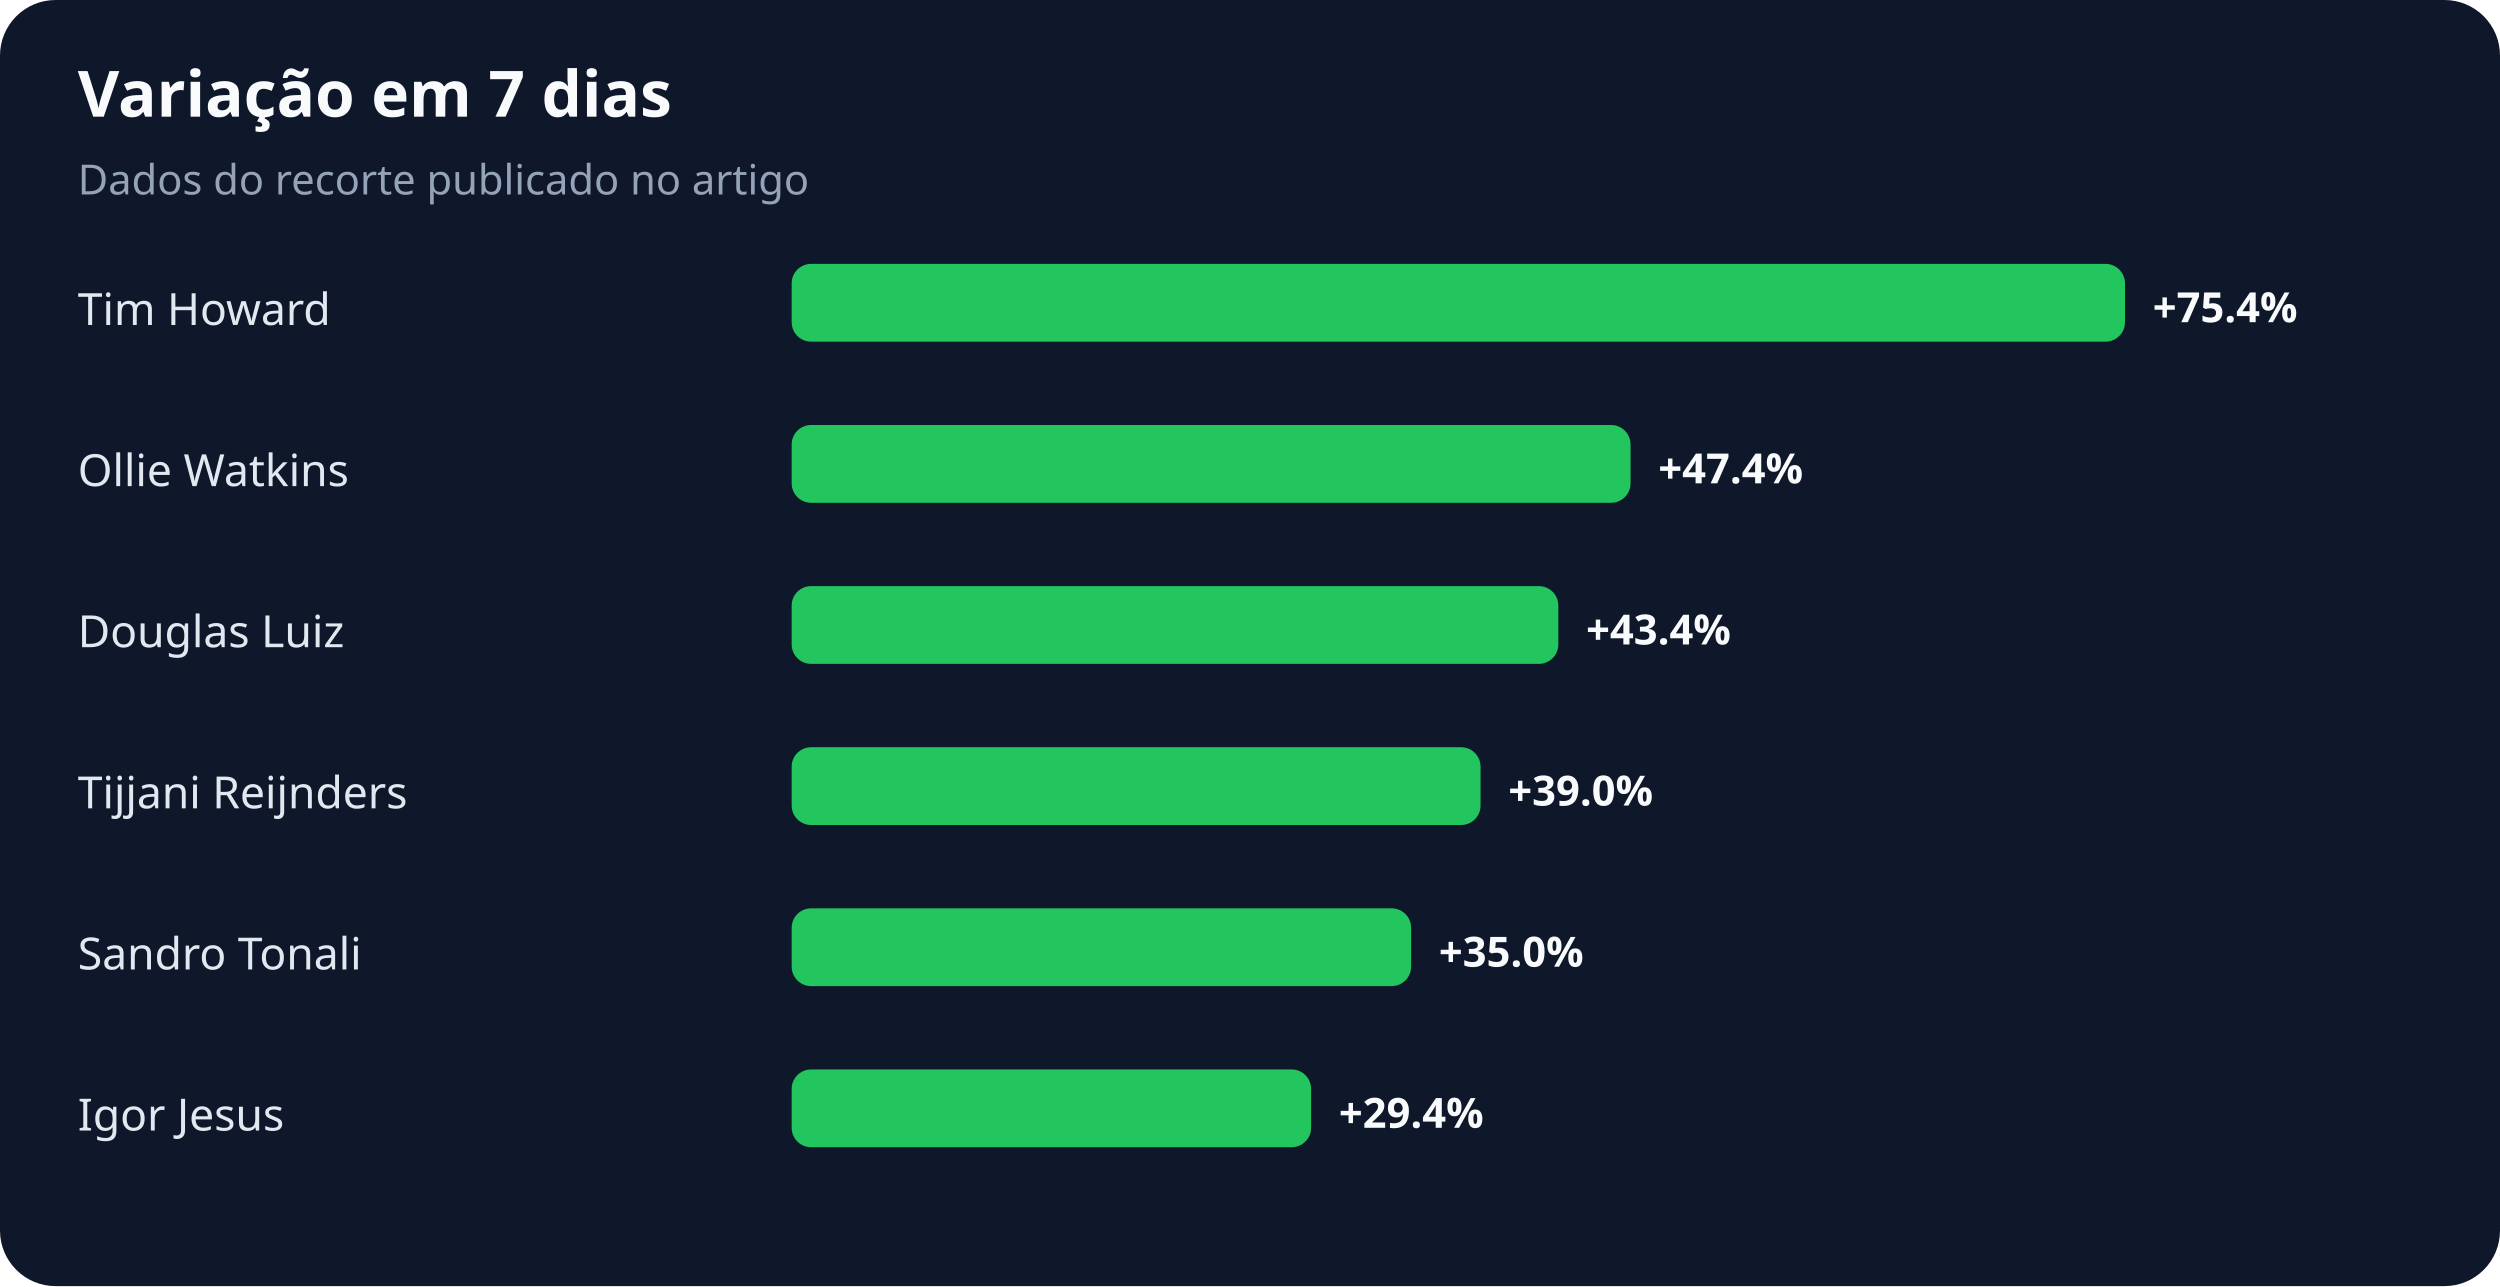
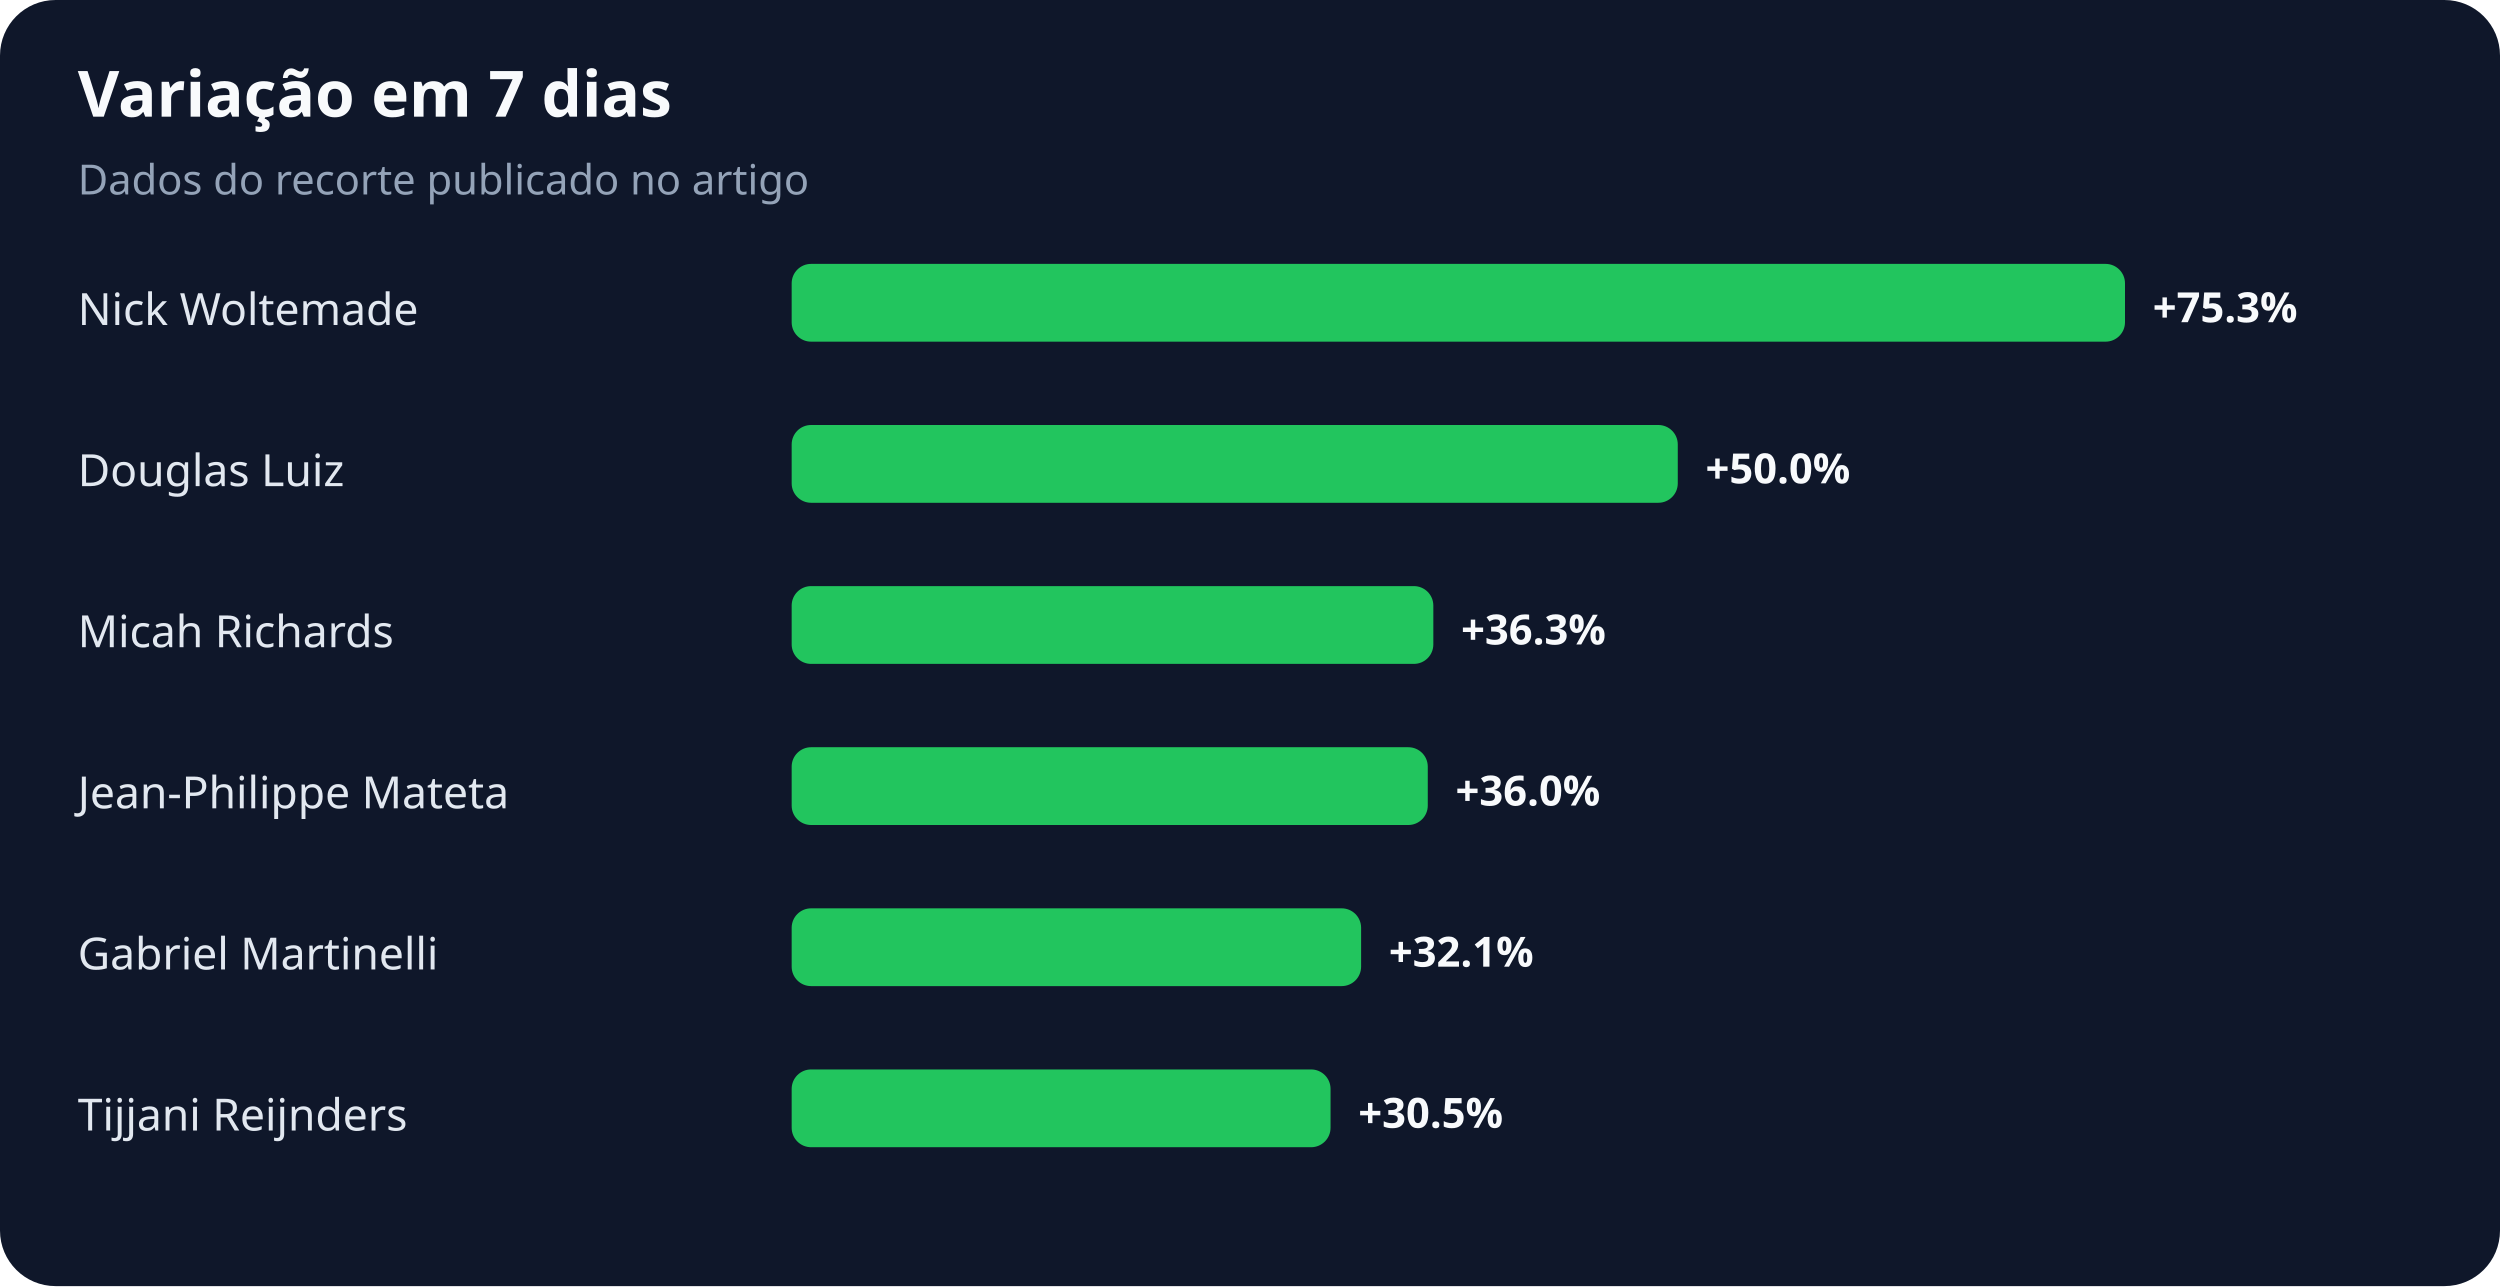
<svg xmlns="http://www.w3.org/2000/svg" width="900" height="463" viewBox="0 0 900 463" role="img" aria-labelledby="title desc">
  <rect width="100%" height="100%" rx="20" fill="#0f172a" />
  <text x="28" y="42" fill="#f8fafc" font-family="system-ui,sans-serif" font-size="23" font-weight="700">Variação em 7 dias</text>
  <text x="28" y="70" fill="#94a3b8" font-family="system-ui,sans-serif" font-size="15">Dados do recorte publicado no artigo</text>
-   <text x="28" y="117" fill="#e2e8f0" font-family="system-ui,sans-serif" font-size="16">Tim Howard</text>
+   <text x="28" y="117" fill="#e2e8f0" font-family="system-ui,sans-serif" font-size="16">Nick Woltemade</text>
  <rect x="285" y="95" width="480" height="28" rx="7" fill="#22c55e" />
-   <text x="775" y="116" fill="#f8fafc" font-family="system-ui,sans-serif" font-size="15" font-weight="700">+75.4%</text>
-   <text x="28" y="175" fill="#e2e8f0" font-family="system-ui,sans-serif" font-size="16">Ollie Watkins</text>
-   <rect x="285" y="153" width="302" height="28" rx="7" fill="#22c55e" />
-   <text x="597" y="174" fill="#f8fafc" font-family="system-ui,sans-serif" font-size="15" font-weight="700">+47.4%</text>
-   <text x="28" y="233" fill="#e2e8f0" font-family="system-ui,sans-serif" font-size="16">Douglas Luiz</text>
-   <rect x="285" y="211" width="276" height="28" rx="7" fill="#22c55e" />
-   <text x="571" y="232" fill="#f8fafc" font-family="system-ui,sans-serif" font-size="15" font-weight="700">+43.4%</text>
-   <text x="28" y="291" fill="#e2e8f0" font-family="system-ui,sans-serif" font-size="16">Tijjani Reijnders</text>
-   <rect x="285" y="269" width="248" height="28" rx="7" fill="#22c55e" />
-   <text x="543" y="290" fill="#f8fafc" font-family="system-ui,sans-serif" font-size="15" font-weight="700">+39.0%</text>
-   <text x="28" y="349" fill="#e2e8f0" font-family="system-ui,sans-serif" font-size="16">Sandro Tonali</text>
-   <rect x="285" y="327" width="223" height="28" rx="7" fill="#22c55e" />
-   <text x="518" y="348" fill="#f8fafc" font-family="system-ui,sans-serif" font-size="15" font-weight="700">+35.0%</text>
-   <text x="28" y="407" fill="#e2e8f0" font-family="system-ui,sans-serif" font-size="16">Igor Jesus</text>
-   <rect x="285" y="385" width="187" height="28" rx="7" fill="#22c55e" />
-   <text x="482" y="406" fill="#f8fafc" font-family="system-ui,sans-serif" font-size="15" font-weight="700">+29.4%</text>
+   <text x="775" y="116" fill="#f8fafc" font-family="system-ui,sans-serif" font-size="15" font-weight="700">+75.3%</text>
+   <text x="28" y="175" fill="#e2e8f0" font-family="system-ui,sans-serif" font-size="16">Douglas Luiz</text>
+   <rect x="285" y="153" width="319" height="28" rx="7" fill="#22c55e" />
+   <text x="614" y="174" fill="#f8fafc" font-family="system-ui,sans-serif" font-size="15" font-weight="700">+50.0%</text>
+   <text x="28" y="233" fill="#e2e8f0" font-family="system-ui,sans-serif" font-size="16">Micah Richards</text>
+   <rect x="285" y="211" width="231" height="28" rx="7" fill="#22c55e" />
+   <text x="526" y="232" fill="#f8fafc" font-family="system-ui,sans-serif" font-size="15" font-weight="700">+36.3%</text>
+   <text x="28" y="291" fill="#e2e8f0" font-family="system-ui,sans-serif" font-size="16">Jean-Philippe Mateta</text>
+   <rect x="285" y="269" width="229" height="28" rx="7" fill="#22c55e" />
+   <text x="524" y="290" fill="#f8fafc" font-family="system-ui,sans-serif" font-size="15" font-weight="700">+36.0%</text>
+   <text x="28" y="349" fill="#e2e8f0" font-family="system-ui,sans-serif" font-size="16">Gabriel Martinelli</text>
+   <rect x="285" y="327" width="205" height="28" rx="7" fill="#22c55e" />
+   <text x="500" y="348" fill="#f8fafc" font-family="system-ui,sans-serif" font-size="15" font-weight="700">+32.1%</text>
+   <text x="28" y="407" fill="#e2e8f0" font-family="system-ui,sans-serif" font-size="16">Tijjani Reijnders</text>
+   <rect x="285" y="385" width="194" height="28" rx="7" fill="#22c55e" />
+   <text x="489" y="406" fill="#f8fafc" font-family="system-ui,sans-serif" font-size="15" font-weight="700">+30.5%</text>
</svg>
